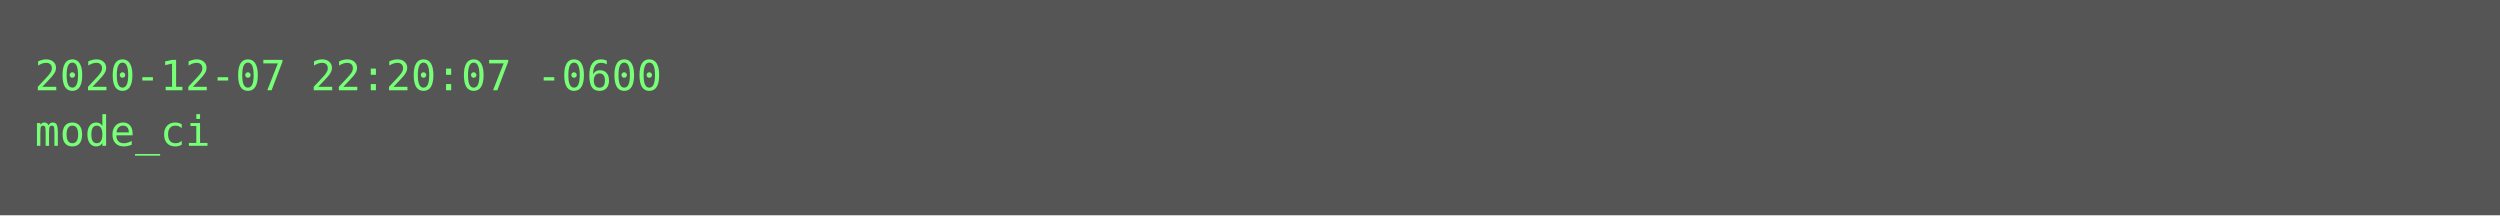
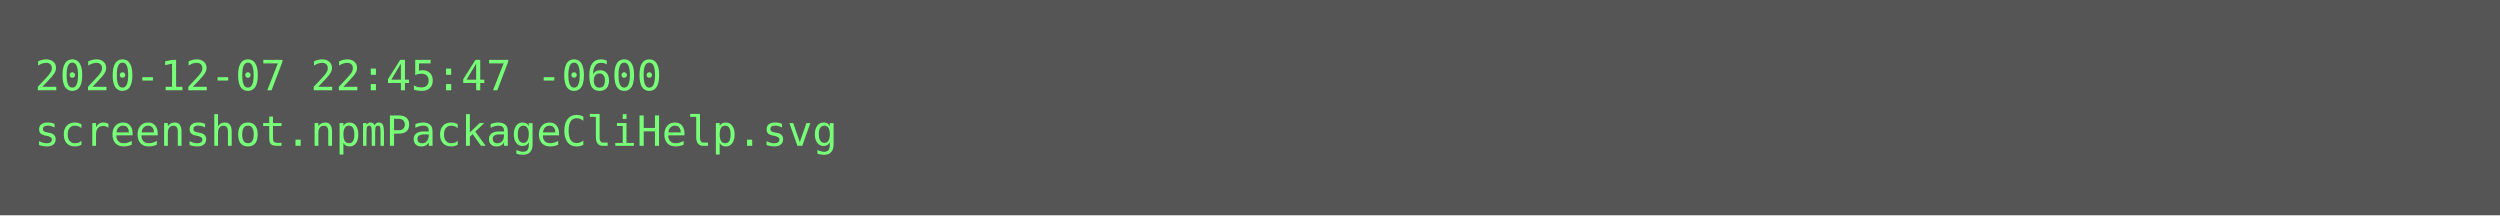
<svg xmlns="http://www.w3.org/2000/svg" height="62px" width="720px">
  <rect height="62px" fill="#555" width="720px" />
  <text fill="#7f7" font-family="Consolas, Menlo, monospace" font-size="12" xml:space="preserve">
-     <tspan x="10" y="26">2020-12-07 22:20:07 -0600</tspan>
-     <tspan x="10" y="42">mode_ci</tspan>
+     <tspan x="10" y="26">2020-12-07 22:45:47 -0600</tspan>
+     <tspan x="10" y="42">screenshot.npmPackageCliHelp.svg</tspan>
  </text>
</svg>
